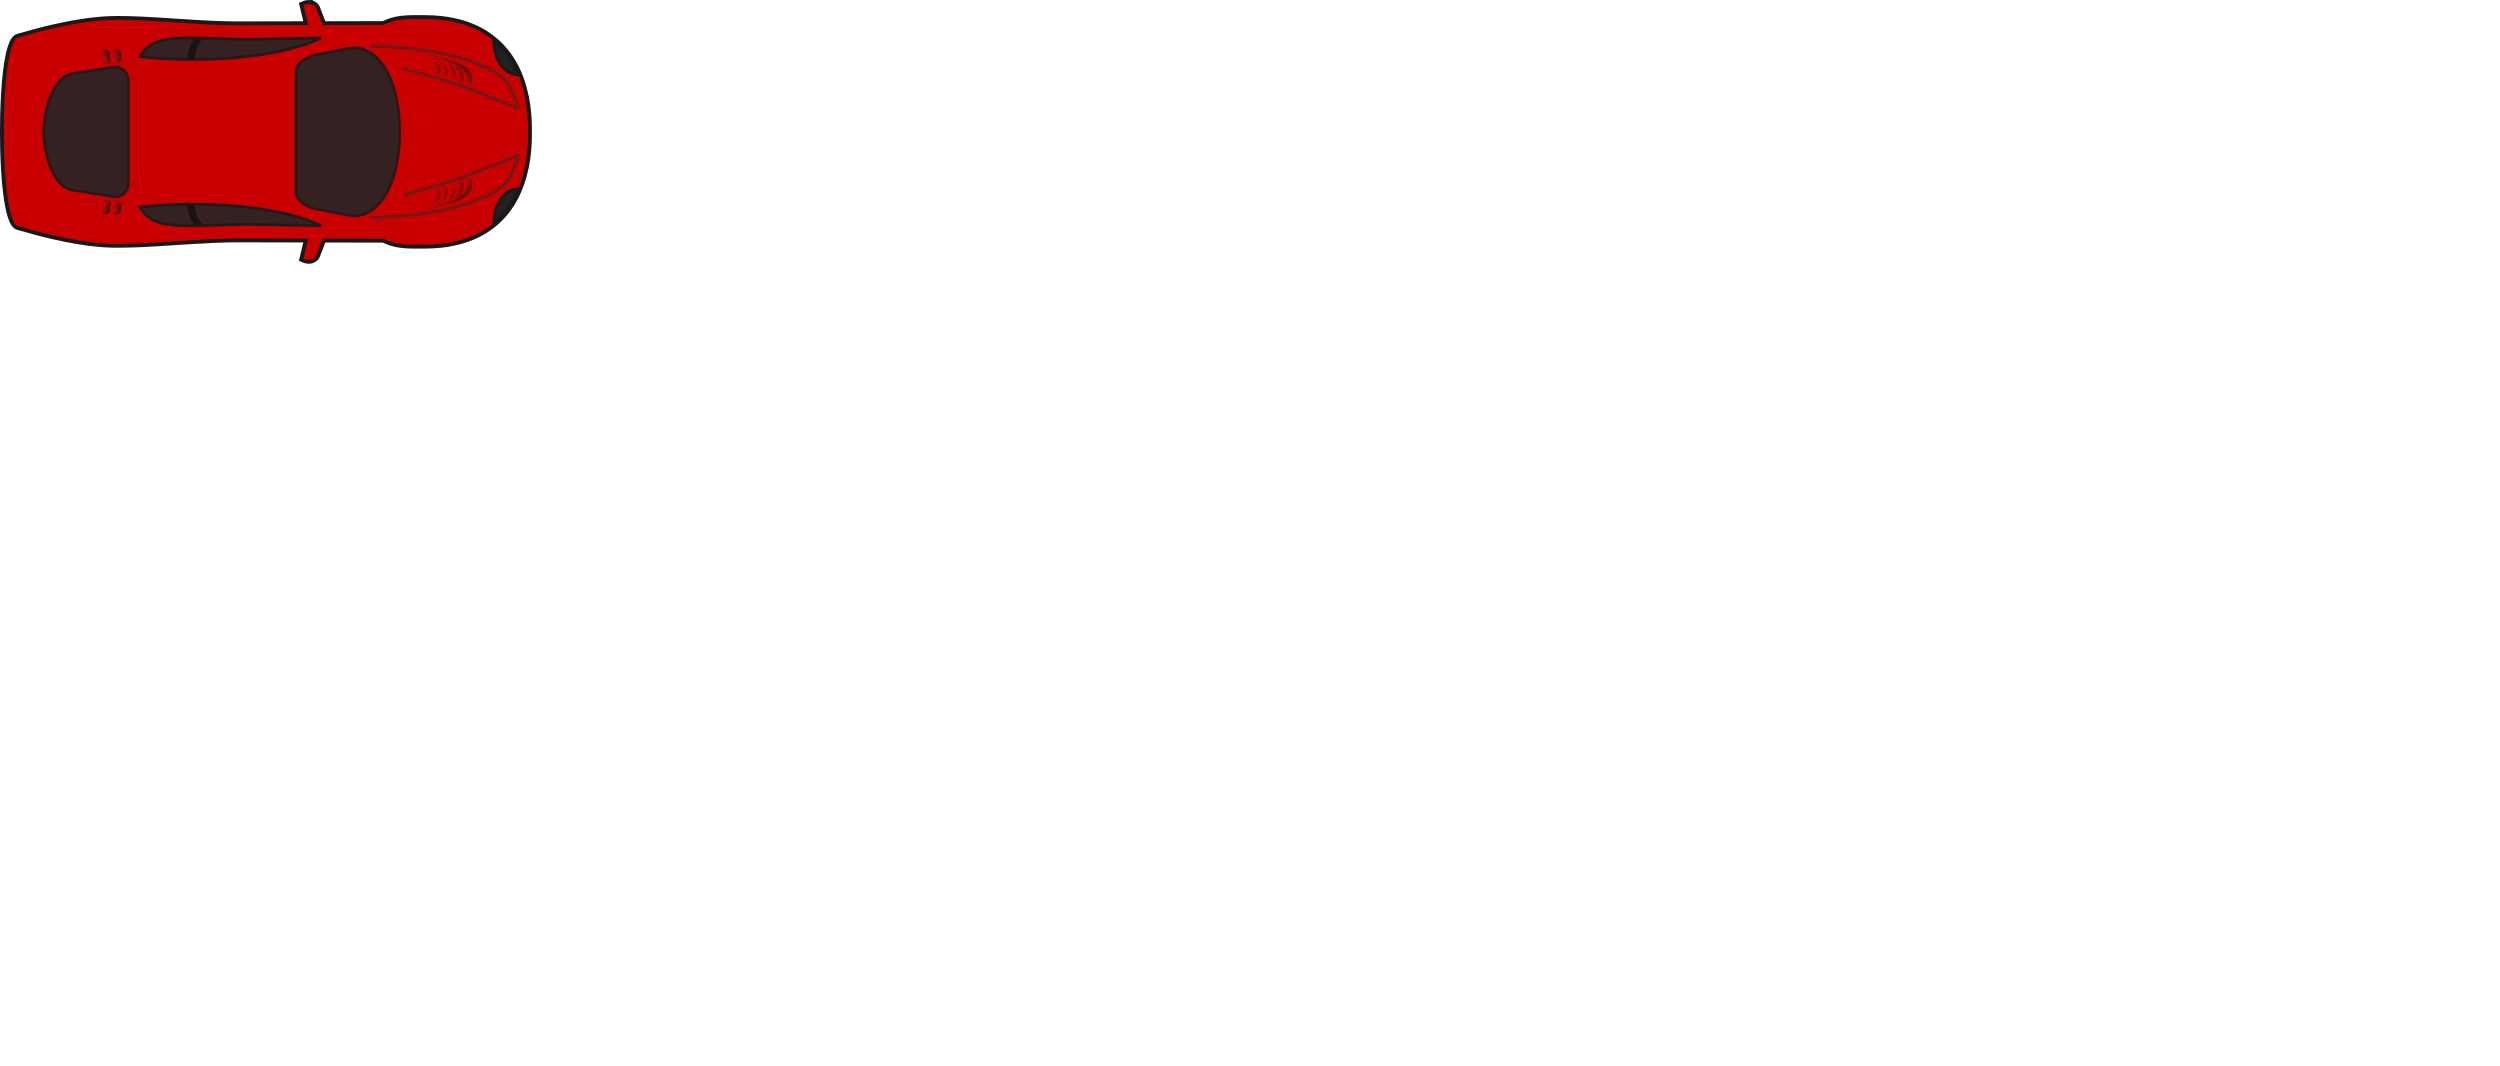
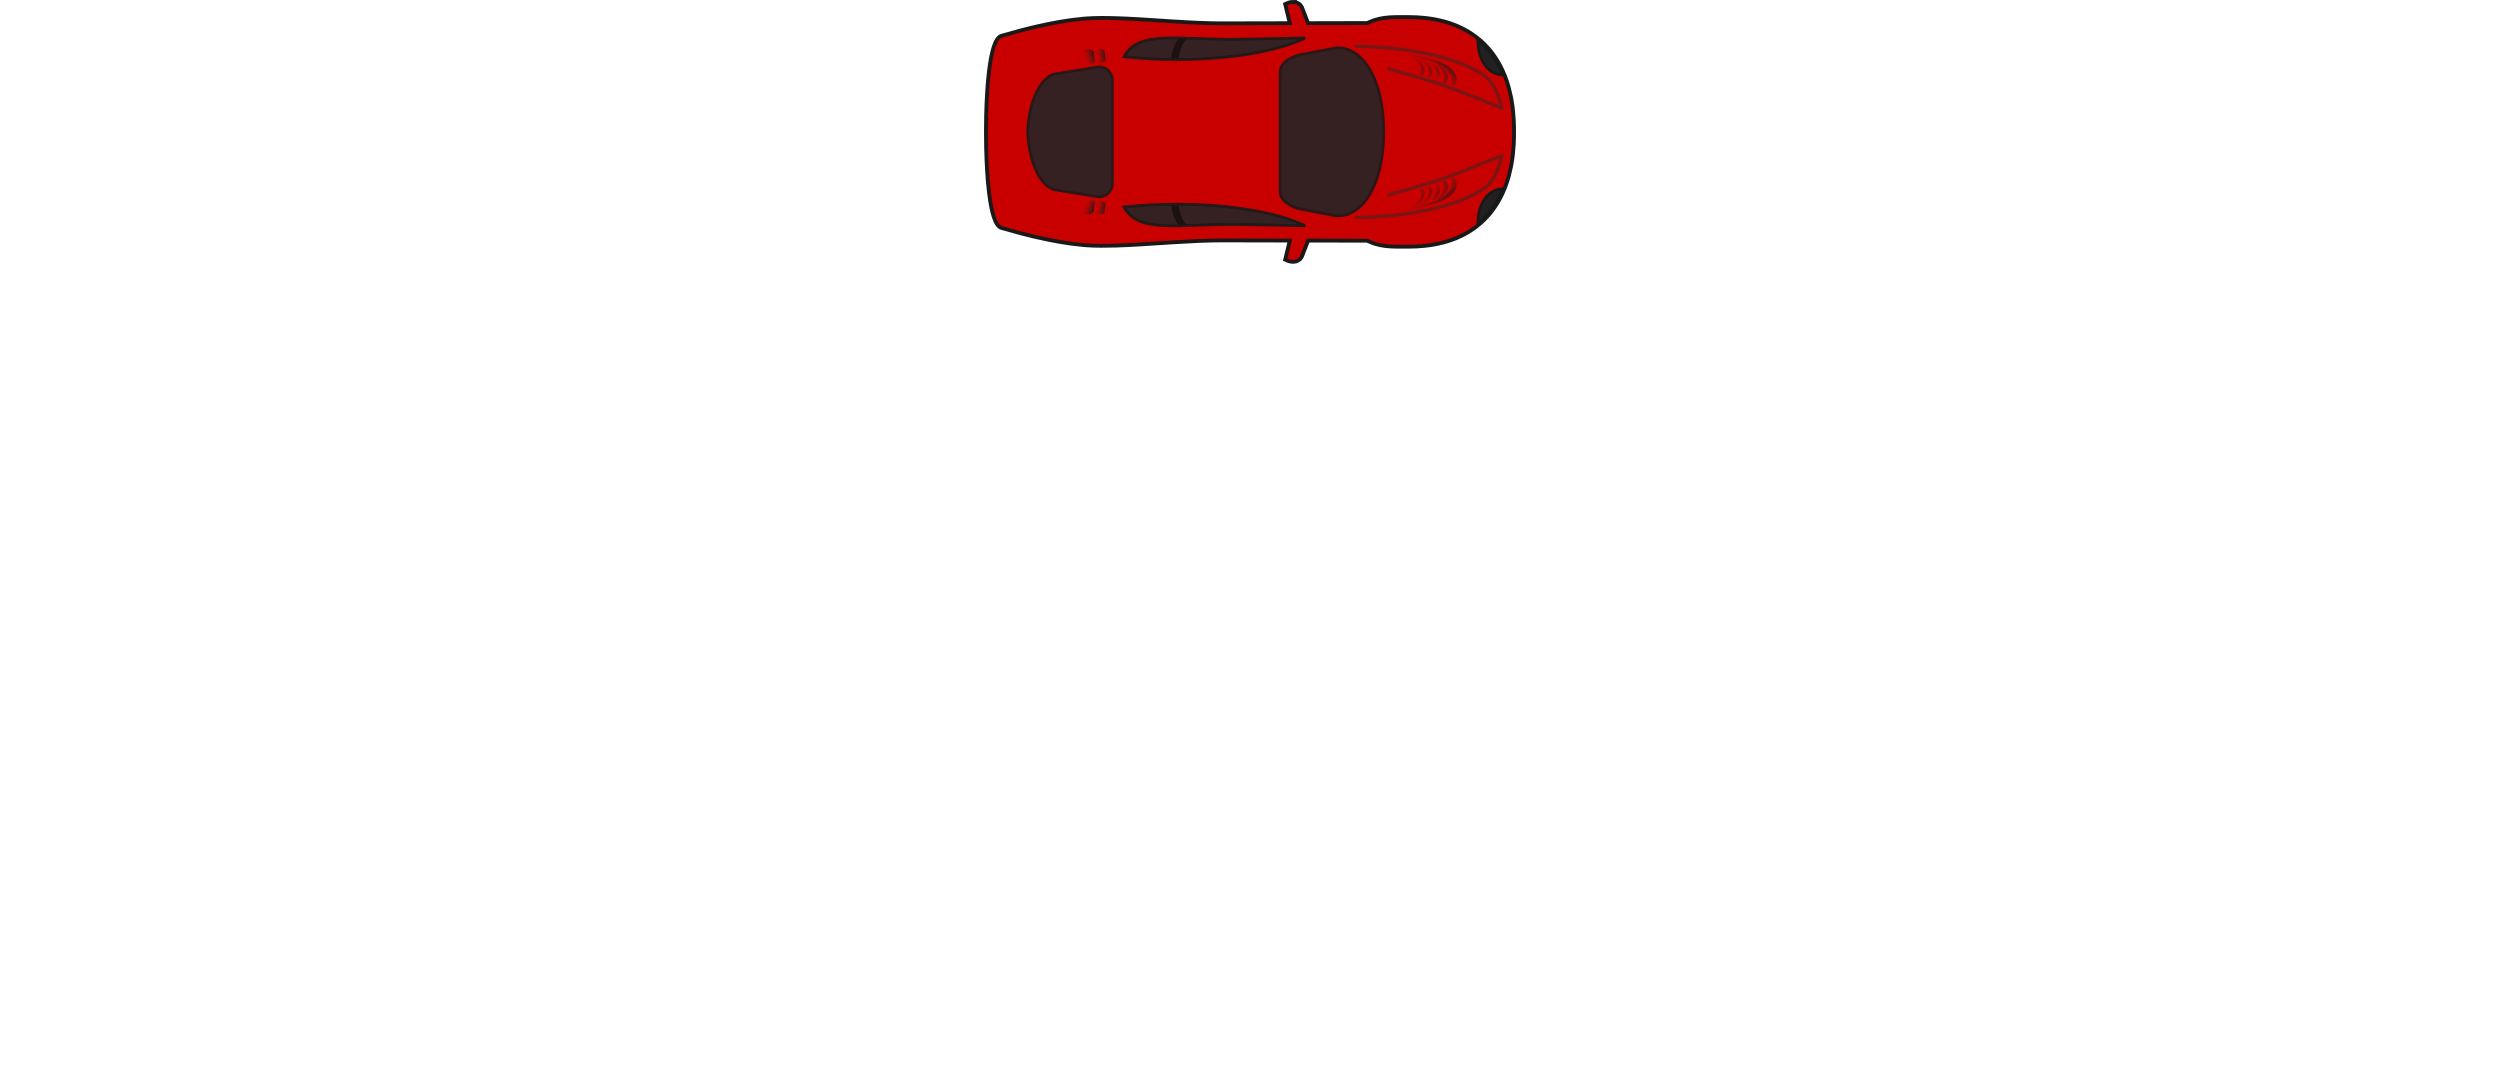
- <svg xmlns="http://www.w3.org/2000/svg" xmlns:xlink="http://www.w3.org/1999/xlink" version="1.1" width="4512" height="1923" viewBox="0 0 4512 1923" id="svg2" style="display:inline">
+ <svg xmlns="http://www.w3.org/2000/svg" xmlns:xlink="http://www.w3.org/1999/xlink" version="1.1" width="4512" height="1923" viewBox="0 0 960 1923" id="svg2" style="display:inline">
  <defs id="defs4">
    <linearGradient id="linearGradient3876">
      <stop id="stop3878" style="stop-color:#000000;stop-opacity:1" offset="0" />
      <stop id="stop3880" style="stop-color:#b3b3b3;stop-opacity:0" offset="1" />
    </linearGradient>
    <linearGradient id="linearGradient3866">
      <stop id="stop3868" style="stop-color:#000000;stop-opacity:1" offset="0" />
      <stop id="stop3870" style="stop-color:#cccccc;stop-opacity:0" offset="1" />
    </linearGradient>
    <linearGradient id="linearGradient3767">
      <stop id="stop3769" style="stop-color:#333333;stop-opacity:1" offset="0" />
      <stop id="stop3771" style="stop-color:#808080;stop-opacity:0" offset="1" />
    </linearGradient>
    <linearGradient id="linearGradient3759">
      <stop id="stop3761" style="stop-color:#1a1a1a;stop-opacity:1" offset="0" />
      <stop id="stop3763" style="stop-color:#f30000;stop-opacity:0" offset="1" />
    </linearGradient>
    <linearGradient x1="897.222" y1="542.397" x2="883.758" y2="535.371" id="linearGradient3765" xlink:href="#linearGradient3759" gradientUnits="userSpaceOnUse" />
    <linearGradient x1="879.896" y1="537.5" x2="874.867" y2="533.5" id="linearGradient3773" xlink:href="#linearGradient3767" gradientUnits="userSpaceOnUse" />
    <linearGradient x1="880.71" y1="552.05" x2="876.646" y2="535.371" id="linearGradient3785" xlink:href="#linearGradient3759" gradientUnits="userSpaceOnUse" />
    <linearGradient x1="887.896" y1="528.355" x2="876.138" y2="528.419" id="linearGradient3789" xlink:href="#linearGradient3767" gradientUnits="userSpaceOnUse" />
    <linearGradient x1="887.896" y1="528.355" x2="876.138" y2="528.419" id="linearGradient3811" xlink:href="#linearGradient3767" gradientUnits="userSpaceOnUse" gradientTransform="translate(-22,316.2677)" />
    <linearGradient x1="879.896" y1="537.5" x2="874.867" y2="533.5" id="linearGradient3813" xlink:href="#linearGradient3767" gradientUnits="userSpaceOnUse" gradientTransform="translate(-24,320.2677)" />
    <linearGradient x1="887.896" y1="528.355" x2="876.138" y2="528.419" id="linearGradient3843" xlink:href="#linearGradient3767" gradientUnits="userSpaceOnUse" />
    <linearGradient x1="879.896" y1="537.5" x2="874.867" y2="533.5" id="linearGradient3845" xlink:href="#linearGradient3767" gradientUnits="userSpaceOnUse" />
    <linearGradient x1="897.222" y1="542.397" x2="883.758" y2="535.371" id="linearGradient3847" xlink:href="#linearGradient3759" gradientUnits="userSpaceOnUse" />
    <linearGradient x1="880.71" y1="552.05" x2="876.646" y2="535.371" id="linearGradient3849" xlink:href="#linearGradient3759" gradientUnits="userSpaceOnUse" />
    <linearGradient x1="887.896" y1="528.355" x2="876.138" y2="528.419" id="linearGradient3851" xlink:href="#linearGradient3767" gradientUnits="userSpaceOnUse" gradientTransform="translate(-22,316.2677)" />
    <linearGradient x1="879.896" y1="537.5" x2="874.867" y2="533.5" id="linearGradient3853" xlink:href="#linearGradient3767" gradientUnits="userSpaceOnUse" gradientTransform="translate(-24,320.2677)" />
    <linearGradient x1="263.892" y1="865.194" x2="242.625" y2="863.937" id="linearGradient3872" xlink:href="#linearGradient3866" gradientUnits="userSpaceOnUse" gradientTransform="matrix(0.9904341,0.1379868,-0.1379868,0.9904341,130.6213,-29.06977)" />
    <linearGradient x1="252.144" y1="864.272" x2="232.433" y2="863.937" id="linearGradient3874" xlink:href="#linearGradient3876" gradientUnits="userSpaceOnUse" gradientTransform="matrix(0.9904341,0.1379868,-0.1379868,0.9904341,120.609,-30.10196)" />
    <linearGradient x1="252.144" y1="864.272" x2="232.433" y2="863.937" id="linearGradient3886" xlink:href="#linearGradient3876" gradientUnits="userSpaceOnUse" gradientTransform="matrix(0.9904341,-0.1379868,-0.1379868,-0.9904341,120.609,1463.252)" />
    <linearGradient x1="263.892" y1="865.194" x2="242.625" y2="863.937" id="linearGradient3888" xlink:href="#linearGradient3866" gradientUnits="userSpaceOnUse" gradientTransform="matrix(0.9904341,-0.1379868,-0.1379868,-0.9904341,130.6213,1462.22)" />
    <linearGradient x1="254.257" y1="865.075" x2="232.433" y2="863.937" id="linearGradient3960" xlink:href="#linearGradient3759" gradientUnits="userSpaceOnUse" gradientTransform="matrix(0.9904341,0.1379868,-0.1379868,0.9904341,146.0465,-33.88462)" />
    <linearGradient x1="263.892" y1="865.194" x2="242.625" y2="863.937" id="linearGradient3962" xlink:href="#linearGradient3759" gradientUnits="userSpaceOnUse" gradientTransform="matrix(0.9904341,0.1379868,-0.1379868,0.9904341,156.3088,-32.60243)" />
    <linearGradient x1="880.71" y1="552.05" x2="876.646" y2="535.371" id="linearGradient3991" xlink:href="#linearGradient3759" gradientUnits="userSpaceOnUse" gradientTransform="translate(21.43754,297.9067)" />
    <linearGradient x1="897.222" y1="542.397" x2="883.758" y2="535.371" id="linearGradient3994" xlink:href="#linearGradient3759" gradientUnits="userSpaceOnUse" gradientTransform="translate(21.43754,297.9067)" />
    <linearGradient x1="879.896" y1="537.5" x2="874.867" y2="533.5" id="linearGradient3997" xlink:href="#linearGradient3759" gradientUnits="userSpaceOnUse" gradientTransform="translate(21.43754,297.9067)" />
    <linearGradient x1="887.896" y1="528.355" x2="876.138" y2="528.419" id="linearGradient4000" xlink:href="#linearGradient3759" gradientUnits="userSpaceOnUse" gradientTransform="translate(21.43754,297.9067)" />
    <linearGradient x1="879.896" y1="537.5" x2="874.867" y2="533.5" id="linearGradient4008" xlink:href="#linearGradient3759" gradientUnits="userSpaceOnUse" gradientTransform="matrix(0.8933222,0,0,0.8933222,92.36976,365.1462)" />
    <linearGradient x1="887.896" y1="528.355" x2="876.138" y2="528.419" id="linearGradient4011" xlink:href="#linearGradient3759" gradientUnits="userSpaceOnUse" gradientTransform="matrix(0.8933222,0,0,0.8933222,94.1564,361.5729)" />
    <linearGradient x1="880.71" y1="552.05" x2="835.987" y2="501.076" id="linearGradient4131" xlink:href="#linearGradient3759" gradientUnits="userSpaceOnUse" gradientTransform="translate(21.43754,297.9067)" />
    <linearGradient x1="879.896" y1="537.5" x2="815.824" y2="531.909" id="linearGradient4133" xlink:href="#linearGradient3759" gradientUnits="userSpaceOnUse" gradientTransform="translate(21.43754,297.9067)" />
    <linearGradient x1="879.896" y1="537.5" x2="812.137" y2="533.5" id="linearGradient4135" xlink:href="#linearGradient3759" gradientUnits="userSpaceOnUse" gradientTransform="matrix(0.8933222,0,0,0.8933222,92.36976,365.1462)" />
    <linearGradient x1="887.896" y1="528.355" x2="805.294" y2="529.607" id="linearGradient4137" xlink:href="#linearGradient3759" gradientUnits="userSpaceOnUse" gradientTransform="matrix(0.8933222,0,0,0.8933222,94.1564,361.5729)" />
    <linearGradient x1="229.697" y1="873.137" x2="205.594" y2="867.676" id="linearGradient4139" xlink:href="#linearGradient3759" gradientUnits="userSpaceOnUse" gradientTransform="matrix(0.9904341,0.1379868,-0.1379868,0.9904341,146.0465,-33.88462)" />
    <linearGradient x1="238.833" y1="873.058" x2="216.56" y2="872.648" id="linearGradient4141" xlink:href="#linearGradient3759" gradientUnits="userSpaceOnUse" gradientTransform="matrix(0.9904341,0.1379868,-0.1379868,0.9904341,156.3088,-32.60243)" />
    <linearGradient x1="871.326" y1="842.302" x2="848.165" y2="834.677" id="linearGradient4149" xlink:href="#linearGradient3759" gradientUnits="userSpaceOnUse" gradientTransform="translate(8.308512,-2.651773)" />
    <linearGradient x1="879.896" y1="537.5" x2="812.137" y2="533.5" id="linearGradient4153" xlink:href="#linearGradient3759" gradientUnits="userSpaceOnUse" gradientTransform="matrix(0.8933222,0,0,0.8933222,80.34895,365.1461)" />
    <linearGradient x1="879.896" y1="537.5" x2="815.824" y2="531.909" id="linearGradient4155" xlink:href="#linearGradient3759" gradientUnits="userSpaceOnUse" gradientTransform="translate(27.62473,296.4923)" />
    <linearGradient x1="871.326" y1="842.302" x2="848.165" y2="834.677" id="linearGradient4185" xlink:href="#linearGradient3759" gradientUnits="userSpaceOnUse" gradientTransform="matrix(1,0,0,-1,8.308512,1452.038)" />
    <linearGradient x1="887.896" y1="528.355" x2="876.138" y2="528.419" id="linearGradient4187" xlink:href="#linearGradient3759" gradientUnits="userSpaceOnUse" gradientTransform="matrix(1,0,0,-1,21.43755,1151.48)" />
    <linearGradient x1="879.896" y1="537.5" x2="815.824" y2="531.909" id="linearGradient4189" xlink:href="#linearGradient3759" gradientUnits="userSpaceOnUse" gradientTransform="matrix(1,0,0,-1,27.62473,1152.894)" />
    <linearGradient x1="897.222" y1="542.397" x2="883.758" y2="535.371" id="linearGradient4191" xlink:href="#linearGradient3759" gradientUnits="userSpaceOnUse" gradientTransform="matrix(1,0,0,-1,21.43755,1151.48)" />
    <linearGradient x1="880.71" y1="552.05" x2="835.987" y2="501.076" id="linearGradient4193" xlink:href="#linearGradient3759" gradientUnits="userSpaceOnUse" gradientTransform="matrix(1,0,0,-1,21.43755,1151.48)" />
    <linearGradient x1="887.896" y1="528.355" x2="805.294" y2="529.607" id="linearGradient4195" xlink:href="#linearGradient3759" gradientUnits="userSpaceOnUse" gradientTransform="matrix(0.8933222,0,0,-0.8933222,94.15641,1087.813)" />
    <linearGradient x1="879.896" y1="537.5" x2="812.137" y2="533.5" id="linearGradient4197" xlink:href="#linearGradient3759" gradientUnits="userSpaceOnUse" gradientTransform="matrix(0.8933222,0,0,-0.8933222,80.34895,1084.24)" />
    <linearGradient x1="229.697" y1="873.137" x2="205.594" y2="867.676" id="linearGradient4199" xlink:href="#linearGradient3759" gradientUnits="userSpaceOnUse" gradientTransform="matrix(0.9904341,-0.1379868,-0.1379868,-0.9904341,146.0466,1483.271)" />
    <linearGradient x1="238.833" y1="873.058" x2="216.56" y2="872.648" id="linearGradient4201" xlink:href="#linearGradient3759" gradientUnits="userSpaceOnUse" gradientTransform="matrix(0.9904341,-0.1379868,-0.1379868,-0.9904341,156.3088,1481.989)" />
    <linearGradient x1="887.896" y1="528.355" x2="876.138" y2="528.419" id="linearGradient4203" xlink:href="#linearGradient3759" gradientUnits="userSpaceOnUse" gradientTransform="translate(21.43755,297.9065)" />
    <linearGradient x1="897.222" y1="542.397" x2="883.758" y2="535.371" id="linearGradient4205" xlink:href="#linearGradient3759" gradientUnits="userSpaceOnUse" gradientTransform="translate(21.43755,297.9065)" />
    <linearGradient x1="880.71" y1="552.05" x2="835.987" y2="501.076" id="linearGradient4207" xlink:href="#linearGradient3759" gradientUnits="userSpaceOnUse" gradientTransform="translate(21.43755,297.9065)" />
    <linearGradient x1="887.896" y1="528.355" x2="805.294" y2="529.607" id="linearGradient4209" xlink:href="#linearGradient3759" gradientUnits="userSpaceOnUse" gradientTransform="matrix(0.8933222,0,0,0.8933222,94.15641,361.5728)" />
    <linearGradient x1="229.697" y1="873.137" x2="205.594" y2="867.676" id="linearGradient4211" xlink:href="#linearGradient3759" gradientUnits="userSpaceOnUse" gradientTransform="matrix(0.9904341,0.1379868,-0.1379868,0.9904341,146.0466,-33.88474)" />
    <linearGradient x1="238.833" y1="873.058" x2="216.56" y2="872.648" id="linearGradient4213" xlink:href="#linearGradient3759" gradientUnits="userSpaceOnUse" gradientTransform="matrix(0.9904341,0.1379868,-0.1379868,0.9904341,156.3088,-32.60255)" />
  </defs>
  <g transform="translate(-52.93712,-486.6931)" id="layer1" style="display:inline">
    <g id="g3890">
      <path d="m 610.525,493.693 c -1.509,0.009 -4.721,0.305 -6.469,0.938 l -3.5,1.5 8.656,35.938 -124.811,0.281 c -2.436,0.005 -4.888,-0.014 -7.344,-0.031 -4.912,-0.034 -9.865,-0.105 -14.844,-0.219 -7.293,-0.167 -14.669,-0.413 -22.062,-0.719 -0.396,-0.016 -0.791,-0.046 -1.187,-0.062 -14.932,-0.63 -30.007,-1.492 -45.031,-2.438 -20.326,-1.283 -40.52,-2.707 -60.124,-3.875 -14.528,-0.865 -28.732,-1.58 -42.375,-2 -9.369,-0.289 -18.464,-0.457 -27.25,-0.406 -4.316,0.025 -8.568,0.093 -12.719,0.219 -4.151,0.125 -8.38,0.355 -12.656,0.656 -2.138,0.15 -4.278,0.31 -6.437,0.5 -6.469,0.568 -13.045,1.321 -19.594,2.188 -0.01,10e-4 -0.021,-10e-4 -0.031,0 -4.373,0.579 -8.718,1.226 -13.062,1.906 -4.344,0.681 -8.673,1.398 -12.937,2.156 -4.254,0.757 -8.47,1.565 -12.594,2.375 -0.01,0.002 -0.021,-0.002 -0.031,0 -2.066,0.406 -4.07,0.804 -6.094,1.219 -6.061,1.242 -11.934,2.516 -17.5,3.781 -0.01,0.002 -0.021,-0.002 -0.031,0 -3.716,0.845 -7.287,1.675 -10.719,2.5 -6.864,1.648 -13.115,3.235 -18.531,4.656 -8.124,2.132 -14.382,3.927 -18.094,5 -2.474,0.716 -3.812,1.125 -3.812,1.125 l -13.687,3.75 c -0.902,0.249 -1.778,0.693 -2.625,1.312 -0.288,0.21 -0.562,0.436 -0.844,0.688 -1.1,0.98 -2.151,2.271 -3.156,3.844 -0.005,0.007 0.005,0.024 0,0.031 -0.5,0.785 -1.022,1.64 -1.5,2.562 -0.004,0.008 0.004,0.023 0,0.031 -0.478,0.924 -0.951,1.914 -1.406,2.969 -0.004,0.009 0.004,0.022 0,0.031 -3.667,8.509 -6.62,21.131 -8.937,36.219 -0.002,0.01 0.002,0.021 0,0.031 -0.036,0.234 -0.058,0.483 -0.094,0.719 -0.505,3.331 -0.992,6.798 -1.437,10.344 -0.03,0.243 -0.064,0.475 -0.094,0.719 -0.502,4.043 -0.947,8.202 -1.375,12.469 -0.001,0.01 9.99e-4,0.021 0,0.031 -0.214,2.128 -0.429,4.295 -0.625,6.469 -9.21e-4,0.01 9.21e-4,0.021 0,0.031 -0.196,2.174 -0.384,4.349 -0.562,6.562 -8.26e-4,0.01 8.25e-4,0.021 0,0.031 -0.358,4.438 -0.678,8.946 -0.969,13.5 -6.56e-4,0.01 6.55e-4,0.021 0,0.031 -0.873,13.684 -1.46,27.789 -1.781,41.562 -2.45e-4,0.01 2.44e-4,0.021 0,0.031 -0.214,9.189 -0.313,18.213 -0.313,26.907 0,0.968 0.028,1.963 0.031,2.938 -0.004,0.975 -0.031,1.97 -0.031,2.938 0,8.693 0.098,17.717 0.312,26.906 2.44e-4,0.011 -2.45e-4,0.021 0,0.031 0.322,13.774 0.909,27.878 1.781,41.562 6.55e-4,0.01 -6.56e-4,0.021 0,0.031 0.291,4.554 0.611,9.062 0.969,13.5 8.25e-4,0.01 -8.26e-4,0.021 0,0.031 0.179,2.213 0.367,4.388 0.562,6.562 9.21e-4,0.01 -9.21e-4,0.021 0,0.031 0.196,2.174 0.411,4.34 0.625,6.469 9.99e-4,0.01 -0.001,0.021 0,0.031 0.428,4.266 0.873,8.426 1.375,12.469 0.03,0.244 0.063,0.476 0.094,0.719 0.445,3.546 0.933,7.012 1.437,10.344 0.036,0.235 0.058,0.485 0.094,0.719 0.002,0.01 -0.002,0.021 0,0.031 2.317,15.087 5.27,27.709 8.937,36.219 0.004,0.009 -0.004,0.023 0,0.031 0.455,1.055 0.929,2.045 1.406,2.969 0.004,0.008 -0.004,0.023 0,0.031 0.478,0.922 1,1.778 1.5,2.562 0.005,0.007 -0.005,0.024 0,0.031 1.005,1.573 2.057,2.864 3.156,3.844 0.281,0.252 0.556,0.477 0.844,0.688 0.847,0.62 1.723,1.064 2.625,1.312 l 13.687,3.75 c 0,0 1.339,0.409 3.812,1.125 3.711,1.073 9.97,2.868 18.094,5 5.416,1.422 11.667,3.008 18.531,4.656 3.431,0.825 7.002,1.655 10.719,2.5 0.01,0.002 0.021,-0.002 0.031,0 5.566,1.265 11.438,2.54 17.5,3.781 2.024,0.415 4.027,0.813 6.094,1.219 0.01,0.002 0.021,-0.002 0.031,0 4.123,0.81 8.34,1.618 12.594,2.375 4.264,0.758 8.593,1.476 12.937,2.156 4.344,0.681 8.69,1.328 13.062,1.906 0.01,10e-4 0.021,-10e-4 0.031,0 6.549,0.866 13.125,1.619 19.594,2.188 2.16,0.19 4.299,0.35 6.437,0.5 4.276,0.301 8.505,0.531 12.656,0.656 4.151,0.125 8.403,0.194 12.719,0.219 8.786,0.05 17.881,-0.118 27.25,-0.406 13.642,-0.42 27.847,-1.135 42.375,-2 19.604,-1.168 39.798,-2.592 60.124,-3.875 15.024,-0.946 30.098,-1.807 45.031,-2.438 0.396,-0.017 0.792,-0.046 1.187,-0.062 7.393,-0.306 14.77,-0.551 22.062,-0.719 4.979,-0.114 9.932,-0.184 14.844,-0.219 2.456,-0.017 4.907,-0.036 7.344,-0.031 l 124.811,0.281 -8.656,35.938 3.5,1.5 c 1.748,0.633 4.96,0.929 6.469,0.938 0.849,0.005 1.755,-0.074 2.687,-0.25 0.311,-0.059 0.624,-0.141 0.937,-0.219 0.305,-0.076 0.633,-0.157 0.937,-0.25 0.628,-0.193 1.264,-0.422 1.875,-0.688 1.822,-0.794 3.534,-1.931 4.781,-3.312 0.01,-0.011 0.022,-0.021 0.031,-0.031 0.625,-0.698 1.112,-1.451 1.469,-2.281 l 12.156,-31.312 109.936,0.25 c 0.747,0.374 1.476,0.745 2.219,1.094 2.979,1.4 5.911,2.597 8.844,3.625 1.462,0.513 2.918,0.975 4.375,1.406 5.1,1.507 10.188,2.552 15.344,3.25 2.946,0.399 5.926,0.694 8.937,0.906 1.506,0.106 3.034,0.18 4.562,0.25 3.057,0.14 6.139,0.213 9.312,0.25 6.347,0.074 12.979,0 20,0 10.41,0 20.322,-0.531 29.781,-1.562 3.783,-0.413 7.491,-0.897 11.125,-1.469 7.268,-1.143 14.228,-2.619 20.906,-4.375 1.669,-0.439 3.336,-0.899 4.969,-1.375 4.899,-1.429 9.613,-3.025 14.187,-4.781 1.525,-0.585 3.042,-1.161 4.531,-1.781 2.978,-1.241 5.882,-2.557 8.719,-3.938 1.418,-0.69 2.836,-1.401 4.219,-2.125 2.766,-1.449 5.467,-2.98 8.094,-4.562 1.313,-0.791 2.596,-1.613 3.875,-2.438 6.394,-4.12 12.363,-8.625 17.906,-13.531 4.429,-3.919 8.602,-8.08 12.5,-12.469 0.005,-0.006 -0.005,-0.025 0,-0.031 0.97,-1.093 1.937,-2.192 2.875,-3.312 0.005,-0.006 -0.005,-0.025 0,-0.031 0.938,-1.121 1.876,-2.258 2.781,-3.406 0.005,-0.006 -0.005,-0.025 0,-0.031 2.726,-3.458 5.313,-7.019 7.75,-10.719 0.005,-0.007 -0.005,-0.024 0,-0.031 0.809,-1.229 1.629,-2.464 2.406,-3.719 0.005,-0.008 -0.005,-0.024 0,-0.031 2.341,-3.778 4.567,-7.652 6.625,-11.656 0.004,-0.008 -0.004,-0.023 0,-0.031 0.683,-1.329 1.348,-2.678 2,-4.031 0.004,-0.008 -0.004,-0.023 0,-0.031 0.652,-1.353 1.316,-2.717 1.937,-4.094 0.004,-0.009 -0.004,-0.023 0,-0.031 1.246,-2.762 2.438,-5.552 3.562,-8.406 0.004,-0.009 -0.004,-0.022 0,-0.031 0.56,-1.423 1.095,-2.867 1.625,-4.312 0.003,-0.009 -0.003,-0.022 0,-0.031 0.53,-1.445 1.062,-2.908 1.562,-4.375 0.5,-1.467 0.998,-2.949 1.469,-4.438 0.003,-0.009 -0.003,-0.022 0,-0.031 0.47,-1.489 0.934,-2.991 1.375,-4.5 0.003,-0.01 -0.003,-0.022 0,-0.031 0.44,-1.51 0.87,-3.032 1.281,-4.562 0.003,-0.01 -0.003,-0.022 0,-0.031 1.238,-4.61 2.368,-9.306 3.344,-14.094 l 0,-0.031 c 0.324,-1.589 0.611,-3.204 0.906,-4.812 l 0,-0.031 c 2.075,-11.318 3.462,-23.062 4.156,-35.219 5e-4,-0.01 -6e-4,-0.021 0,-0.031 0.098,-1.728 0.179,-3.476 0.25,-5.219 4e-4,-0.01 -4e-4,-0.021 0,-0.031 0.143,-3.497 0.247,-7.007 0.281,-10.562 0,-0.01 -10e-5,-0.021 0,-0.031 0.017,-1.783 0.01,-3.578 0,-5.375 0,-0.636 -0.022,-1.271 -0.031,-1.906 0.01,-0.635 0.031,-1.27 0.031,-1.906 0.01,-1.797 0.017,-3.592 0,-5.375 -10e-5,-0.01 0,-0.021 0,-0.031 -0.034,-3.555 -0.139,-7.066 -0.281,-10.562 -4e-4,-0.01 4e-4,-0.021 0,-0.031 -0.071,-1.743 -0.152,-3.491 -0.25,-5.219 -6e-4,-0.01 5e-4,-0.021 0,-0.031 -0.694,-12.157 -2.082,-23.9 -4.156,-35.219 l 0,-0.031 c -0.295,-1.608 -0.583,-3.223 -0.906,-4.812 l 0,-0.031 c -0.975,-4.788 -2.106,-9.484 -3.344,-14.094 -0.003,-0.01 0.003,-0.021 0,-0.031 -0.411,-1.53 -0.841,-3.053 -1.281,-4.562 -0.003,-0.01 0.003,-0.021 0,-0.031 -0.441,-1.509 -0.905,-3.011 -1.375,-4.5 -0.003,-0.009 0.003,-0.022 0,-0.031 -0.47,-1.488 -0.969,-2.97 -1.469,-4.438 -0.5,-1.467 -1.032,-2.93 -1.562,-4.375 -0.003,-0.009 0.003,-0.022 0,-0.031 -0.53,-1.445 -1.065,-2.89 -1.625,-4.312 -0.004,-0.009 0.004,-0.022 0,-0.031 -1.124,-2.855 -2.316,-5.644 -3.562,-8.406 -0.004,-0.008 0.004,-0.022 0,-0.031 -0.621,-1.377 -1.285,-2.74 -1.937,-4.094 -0.004,-0.008 0.004,-0.023 0,-0.031 -0.652,-1.353 -1.317,-2.702 -2,-4.031 -0.004,-0.008 0.004,-0.023 0,-0.031 -2.058,-4.004 -4.284,-7.878 -6.625,-11.656 -0.005,-0.007 0.005,-0.023 0,-0.031 -0.777,-1.254 -1.597,-2.49 -2.406,-3.719 -0.005,-0.007 0.005,-0.024 0,-0.031 -2.437,-3.7 -5.024,-7.261 -7.75,-10.719 -0.005,-0.006 0.005,-0.025 0,-0.031 -0.905,-1.148 -1.843,-2.285 -2.781,-3.406 -0.005,-0.006 0.005,-0.025 0,-0.031 -0.938,-1.121 -1.905,-2.22 -2.875,-3.312 -0.005,-0.006 0.005,-0.025 0,-0.031 -3.898,-4.389 -8.071,-8.549 -12.5,-12.469 -5.543,-4.906 -11.512,-9.411 -17.906,-13.531 -1.279,-0.824 -2.562,-1.646 -3.875,-2.438 -2.627,-1.583 -5.327,-3.114 -8.094,-4.562 -1.383,-0.724 -2.8,-1.435 -4.219,-2.125 -2.837,-1.381 -5.74,-2.696 -8.719,-3.938 -1.489,-0.621 -3.006,-1.196 -4.531,-1.781 -4.575,-1.756 -9.288,-3.352 -14.187,-4.781 -1.633,-0.476 -3.299,-0.936 -4.969,-1.375 -6.678,-1.756 -13.638,-3.232 -20.906,-4.375 -3.634,-0.571 -7.341,-1.056 -11.125,-1.469 -9.459,-1.033 -19.371,-1.564 -29.781,-1.564 -7.02,0 -13.652,-0.074 -20,0 -3.174,0.037 -6.255,0.11 -9.312,0.25 -1.528,0.07 -3.057,0.144 -4.562,0.25 -3.012,0.212 -5.991,0.507 -8.937,0.906 -5.156,0.698 -10.244,1.743 -15.344,3.25 -1.457,0.431 -2.913,0.894 -4.375,1.406 -2.933,1.028 -5.864,2.225 -8.844,3.625 -0.743,0.349 -1.472,0.72 -2.219,1.094 l -109.936,0.25 -12.156,-31.312 c -0.356,-0.83 -0.844,-1.583 -1.469,-2.281 -0.01,-0.011 -0.021,-0.021 -0.031,-0.031 -1.247,-1.381 -2.96,-2.519 -4.781,-3.312 -0.611,-0.266 -1.247,-0.494 -1.875,-0.688 -0.305,-0.093 -0.633,-0.174 -0.937,-0.25 -0.314,-0.078 -0.627,-0.16 -0.938,-0.219 -0.932,-0.176 -1.839,-0.255 -2.687,-0.25 z" id="path3855" style="fill:#000000;fill-opacity:0.996;stroke:#191919;stroke-width:14;stroke-miterlimit:4;stroke-opacity:1;stroke-dasharray:none" />
      <path d="m 610.525,493.693 c -1.509,0.009 -4.721,0.306 -6.469,0.938 l -3.5,1.5 8.656,35.844 -124.811,0.281 c -77.963,0.165 -166.523,-11.504 -232.935,-9.5 -66.412,2.004 -152.123,28 -152.123,28 l -13.687,3.781 c -19.251,5.296 -25.718,97.367 -25.718,166.781 0,1.113 0.027,2.253 0.031,3.375 -0.005,1.122 -0.031,2.262 -0.031,3.375 0,69.414 6.467,161.485 25.718,166.781 l 13.687,3.781 c 0,0 85.711,25.996 152.123,28 66.412,2.004 154.972,-9.665 232.935,-9.5 l 124.811,0.281 -8.656,35.844 3.5,1.5 c 1.748,0.631 4.96,0.929 6.469,0.938 0.849,0.005 1.755,-0.074 2.687,-0.25 0.311,-0.058 0.624,-0.141 0.937,-0.219 0.305,-0.075 0.633,-0.157 0.937,-0.25 0.628,-0.193 1.264,-0.422 1.875,-0.688 1.822,-0.792 3.534,-1.903 4.781,-3.281 0.01,-0.011 0.022,-0.021 0.031,-0.031 0.625,-0.697 1.112,-1.453 1.469,-2.281 l 12.156,-31.25 109.936,0.25 c 23.9,11.942 45.511,10.719 73.593,10.719 133.249,0 187.626,-86.586 186.998,-201.375 0,-0.78 -0.019,-1.566 -0.031,-2.344 0.012,-0.778 0.031,-1.564 0.031,-2.344 0.628,-114.789 -53.749,-201.375 -186.998,-201.375 -28.082,0 -49.693,-1.224 -73.593,10.719 l -109.936,0.25 -12.156,-31.25 c -0.356,-0.828 -0.844,-1.585 -1.469,-2.281 -0.01,-0.01 -0.021,-0.021 -0.031,-0.031 -1.247,-1.378 -2.96,-2.489 -4.781,-3.281 -0.611,-0.265 -1.247,-0.495 -1.875,-0.688 -0.305,-0.093 -0.633,-0.175 -0.937,-0.25 -0.314,-0.078 -0.627,-0.16 -0.937,-0.219 -0.932,-0.176 -1.839,-0.255 -2.687,-0.25 z" id="path2853" style="fill:#ca0000;fill-opacity:0.996;stroke:none" />
      <path d="m 400.34,855.236 c -33.364,0 -65.307,1.8 -94.811,5.062 25.66,48.714 97.985,30.265 205.56,31.531 49.686,0.585 89.543,1.879 121.53,2.375 -47.16,-23.334 -133.527,-38.969 -232.279,-38.969 z" id="path3643" style="opacity:0.9;fill:#262626;fill-opacity:0.996;stroke:none" />
      <path d="m 400.34,855.236 c -3.206,0 -6.383,0.029 -9.562,0.062 0.818,16.171 6.428,30.257 14.594,38.844 4.671,-0.076 9.495,-0.197 14.437,-0.344 -8.566,-8.192 -14.593,-22.228 -15.719,-38.562 -1.251,-0.005 -2.495,0 -3.75,0 z" id="path3658" style="opacity:0.5;fill:#000000;fill-opacity:0.996;stroke:none" />
      <path d="m 989.021,827.5 -5.094,0.594 c -21.545,2.513 -37.688,25.979 -39.281,54.531 l -0.375,7.125 5.25,-4.844 c 15.889,-14.68 28.303,-32.507 37.406,-52.75 L 989.021,827.5 z" id="path3707" style="font-size:medium;font-style:normal;font-variant:normal;font-weight:normal;font-stretch:normal;text-indent:0;text-align:start;text-decoration:none;line-height:normal;letter-spacing:normal;word-spacing:normal;text-transform:none;direction:ltr;block-progression:tb;writing-mode:lr-tb;text-anchor:start;color:#000000;fill:#212121;fill-opacity:1;fill-rule:nonzero;stroke:#191919;stroke-width:5;stroke-miterlimit:4;stroke-opacity:1;stroke-dasharray:none;marker:none;visibility:visible;display:inline;overflow:visible;enable-background:accumulate;font-family:Bitstream Vera Sans;-inkscape-font-specification:Bitstream Vera Sans" />
      <path d="m 783.475,838.498 c 0,0 79.677,-22.596 105.376,-31.982 26.839,-9.802 98.859,-39.146 98.859,-39.146 0,0 -8.741,42.47 -30.483,57.918 C 880.004,880.158 724.541,879.142 724.541,879.142" id="path3715" style="opacity:0.5;fill:none;stroke:#292929;stroke-width:6;stroke-linecap:round;stroke-linejoin:round;stroke-miterlimit:4;stroke-opacity:1;stroke-dasharray:none" />
      <path d="m 869.969,817.838 -4.437,2.344 c 0.989,1.157 1.796,2.429 2.375,3.844 4.798,11.717 -10.736,29.236 -26.875,35.781 -0.517,0.21 -1.813,0.841 -3.406,1.656 l 13.625,-3.875 c 17.306,-8.458 27.47,-23.082 23,-34 -0.916,-2.237 -2.375,-4.166 -4.281,-5.75 z" id="path3757" style="fill:url(#linearGradient4149);fill-opacity:1;stroke:none" />
      <path d="m 878.554,813.377 -4.437,2.344 c 0.989,1.157 1.796,2.429 2.375,3.844 4.798,11.717 -10.736,29.236 -26.875,35.781 -0.517,0.21 -1.813,0.841 -3.406,1.656 l 13.625,-3.875 c 17.306,-8.458 27.47,-23.082 23,-34 -0.916,-2.237 -2.375,-4.166 -4.281,-5.75 z" id="path3787" style="fill:url(#linearGradient4203);fill-opacity:1;stroke:none" />
      <path d="m 884.741,811.963 -4.437,2.344 c 0.989,1.157 1.796,2.429 2.375,3.844 4.798,11.717 -10.736,29.236 -26.875,35.781 -0.517,0.21 -1.813,0.841 -3.406,1.656 l 13.625,-3.875 c 17.306,-8.458 27.47,-23.082 23,-34 -0.916,-2.237 -2.375,-4.166 -4.281,-5.75 z" id="path3752" style="fill:url(#linearGradient4155);fill-opacity:1;stroke:none" />
      <path d="m 901.647,807.689 -6.187,1.844 c 0.96,1.713 1.654,3.532 2.031,5.469 3.119,16.034 -20.962,34.284 -43.031,38.5 -3.395,0.649 -28.884,8.576 -32.158,8.804 l 0,4.125 41.439,-12.148 c 26.285,-5.496 44.949,-22.448 41.875,-38.25 -0.596,-3.062 -1.956,-5.86 -3.969,-8.344 z" id="path3735" style="fill:url(#linearGradient4205);fill-opacity:1;stroke:none" />
      <path d="m 901.647,807.689 -6.187,1.844 c 0.96,1.713 1.654,3.532 2.031,5.469 3.119,16.034 -20.962,34.284 -43.031,38.5 -3.395,0.649 -28.884,8.576 -32.158,8.804 l 0,4.125 41.439,-12.148 c 26.285,-5.496 44.949,-22.448 41.875,-38.25 -0.596,-3.062 -1.956,-5.86 -3.969,-8.344 z" id="path3783" style="fill:url(#linearGradient4207);fill-opacity:1;stroke:none" />
      <path d="m 857.123,822.457 -3.964,2.094 c 0.884,1.033 1.604,2.17 2.122,3.434 4.286,10.467 -9.591,26.117 -24.008,31.964 -0.462,0.187 -1.619,0.751 -3.043,1.48 l 12.171,-3.462 c 15.46,-7.555 24.54,-20.62 20.546,-30.373 -0.818,-1.999 -2.122,-3.722 -3.824,-5.137 z" id="path3799" style="fill:url(#linearGradient4209);fill-opacity:1;stroke:none" />
      <path d="m 843.316,826.031 -3.964,2.094 c 0.884,1.033 1.604,2.17 2.122,3.434 4.286,10.467 -9.591,26.117 -24.008,31.964 -0.462,0.187 -1.619,0.751 -3.043,1.48 l 12.171,-3.462 c 15.46,-7.555 24.54,-20.62 20.546,-30.373 -0.818,-1.999 -2.122,-3.722 -3.824,-5.137 z" id="path3803" style="fill:url(#linearGradient4153);fill-opacity:1;stroke:none" />
      <path d="m 233.266,845.724 c 8.293,-2.023 15.486,-1.479 19.797,5.787 l -2.493,17.897 c -6.875,6.173 -13.75,4.951 -20.625,0.155 l 3.321,-23.839 z" id="rect3861" style="fill:url(#linearGradient4211);fill-opacity:1;stroke:none" />
      <path d="m 253.542,848.987 c 8.15,-1.21 15.167,-0.573 18.843,5.508 l -2.373,17.034 c -6.484,2.975 -12.983,5.21 -19.631,0.148 l 3.161,-22.69 z" id="path3864" style="fill:url(#linearGradient4213);fill-opacity:1;stroke:none" />
      <path d="m 400.34,852.75 c -33.454,0 -65.492,1.789 -95.093,5.062 l -3.656,0.406 1.719,3.25 c 6.671,12.664 16.562,21.113 29.062,26.438 12.501,5.324 27.572,7.613 45.093,8.438 35.042,1.65 79.954,-2.631 133.592,-2 49.659,0.584 89.508,1.879 121.53,2.375 l 1.125,-4.75 C 585.863,868.293 499.356,852.75 400.34,852.75 z m 0,5 c 91.169,0 171.747,13.479 220.091,33.719 -29.952,-0.582 -65.212,-1.606 -109.311,-2.125 -53.937,-0.635 -98.976,3.652 -133.405,2.031 -17.214,-0.81 -31.767,-3.105 -43.406,-8.062 -10.453,-4.452 -18.485,-11.154 -24.5,-20.906 28.307,-2.983 58.735,-4.656 90.53,-4.656 z" id="path4025" style="font-size:medium;font-style:normal;font-variant:normal;font-weight:normal;font-stretch:normal;text-indent:0;text-align:start;text-decoration:none;line-height:normal;letter-spacing:normal;word-spacing:normal;text-transform:none;direction:ltr;block-progression:tb;writing-mode:lr-tb;text-anchor:start;opacity:0.9;color:#000000;fill:#191919;fill-opacity:1;fill-rule:nonzero;stroke:none;stroke-width:5;marker:none;visibility:visible;display:inline;overflow:visible;enable-background:accumulate;font-family:Bitstream Vera Sans;-inkscape-font-specification:Bitstream Vera Sans" />
      <path d="m 260.497,607.381 -77.749,12.469 c -27.15,4.354 -48.947,48.773 -50.999,104.844 2.052,56.071 23.849,100.49 50.999,104.844 l 77.749,12.469 c 13.296,0 24,-10.704 24,-24 l 0,-186.625 c 0,-13.296 -10.704,-24 -24,-24 z" id="rect2864" style="opacity:0.9;fill:#262626;fill-opacity:0.996;stroke:#191919;stroke-width:5;stroke-miterlimit:4;stroke-opacity:1;stroke-dasharray:none" />
      <path d="m 691.962,573.162 c -2.969,0 -5.893,0.332 -8.781,0.969 -0.01,-0.01 -0.021,-0.021 -0.031,-0.031 l -63.843,12.312 c -17.728,6.605 -32,14.272 -32,32 l 0,212.562 c 0,17.728 14.272,25.395 32,32 l 63.843,12.312 c 0.011,-0.01 0.021,-0.021 0.031,-0.031 2.888,0.637 5.812,0.969 8.781,0.969 45.395,0 82.198,-57.363 82.312,-151.531 -0.114,-94.169 -36.916,-151.531 -82.312,-151.531 z" id="path3703" style="opacity:0.9;fill:#262626;fill-opacity:0.996;stroke:#191919;stroke-width:5;stroke-miterlimit:4;stroke-opacity:1;stroke-dasharray:none;stroke-dashoffset:0" />
      <path d="m 400.34,594.15 c -33.364,0 -65.307,-1.8 -94.811,-5.062 25.66,-48.714 97.985,-30.265 205.56,-31.531 49.686,-0.585 89.543,-1.879 121.53,-2.375 -47.16,23.334 -133.527,38.969 -232.279,38.969 z" id="path4157" style="opacity:0.9;fill:#262626;fill-opacity:0.996;stroke:none" />
      <path d="m 400.34,594.15 c -3.206,0 -6.383,-0.029 -9.562,-0.062 0.818,-16.171 6.428,-30.257 14.594,-38.844 4.671,0.076 9.495,0.197 14.437,0.344 -8.566,8.192 -14.593,22.228 -15.719,38.562 -1.251,0.005 -2.495,0 -3.75,0 z" id="path4159" style="opacity:0.5;fill:#000000;fill-opacity:0.996;stroke:none" />
      <path d="m 989.021,621.886 -5.094,-0.594 c -21.545,-2.513 -37.688,-25.979 -39.281,-54.531 l -0.375,-7.125 5.25,4.844 c 15.889,14.68 28.303,32.507 37.406,52.75 l 2.094,4.656 z" id="path4161" style="font-size:medium;font-style:normal;font-variant:normal;font-weight:normal;font-stretch:normal;text-indent:0;text-align:start;text-decoration:none;line-height:normal;letter-spacing:normal;word-spacing:normal;text-transform:none;direction:ltr;block-progression:tb;writing-mode:lr-tb;text-anchor:start;color:#000000;fill:#212121;fill-opacity:1;fill-rule:nonzero;stroke:#191919;stroke-width:5;stroke-miterlimit:4;stroke-opacity:1;stroke-dasharray:none;marker:none;visibility:visible;display:inline;overflow:visible;enable-background:accumulate;font-family:Bitstream Vera Sans;-inkscape-font-specification:Bitstream Vera Sans" />
      <path d="m 783.475,610.888 c 0,0 79.677,22.596 105.376,31.982 26.839,9.802 98.859,39.146 98.859,39.146 0,0 -8.741,-42.47 -30.483,-57.918 C 880.004,569.228 724.541,570.244 724.541,570.244" id="path4163" style="opacity:0.5;fill:none;stroke:#292929;stroke-width:6;stroke-linecap:round;stroke-linejoin:round;stroke-miterlimit:4;stroke-opacity:1;stroke-dasharray:none" />
      <path d="m 869.969,631.548 -4.437,-2.344 c 0.989,-1.157 1.796,-2.429 2.375,-3.844 4.798,-11.717 -10.736,-29.236 -26.875,-35.781 -0.517,-0.21 -1.813,-0.841 -3.406,-1.656 l 13.625,3.875 c 17.306,8.458 27.47,23.082 23,34 -0.916,2.237 -2.375,4.166 -4.281,5.75 z" id="path4165" style="fill:url(#linearGradient4185);fill-opacity:1;stroke:none" />
      <path d="m 878.554,636.01 -4.437,-2.344 c 0.989,-1.157 1.796,-2.429 2.375,-3.844 4.798,-11.717 -10.736,-29.236 -26.875,-35.781 -0.517,-0.21 -1.813,-0.841 -3.406,-1.656 l 13.625,3.875 c 17.306,8.458 27.47,23.082 23,34 -0.916,2.237 -2.375,4.166 -4.281,5.75 z" id="path4167" style="fill:url(#linearGradient4187);fill-opacity:1;stroke:none" />
      <path d="m 884.741,637.424 -4.437,-2.344 c 0.989,-1.157 1.796,-2.429 2.375,-3.844 4.798,-11.717 -10.736,-29.236 -26.875,-35.781 -0.517,-0.21 -1.813,-0.841 -3.406,-1.656 l 13.625,3.875 c 17.306,8.458 27.47,23.082 23,34 -0.916,2.237 -2.375,4.166 -4.281,5.75 z" id="path4169" style="fill:url(#linearGradient4189);fill-opacity:1;stroke:none" />
      <path d="m 901.647,641.697 -6.187,-1.844 c 0.96,-1.713 1.654,-3.532 2.031,-5.469 3.119,-16.034 -20.962,-34.284 -43.031,-38.5 -3.395,-0.649 -28.884,-8.576 -32.158,-8.804 l 0,-4.125 41.439,12.148 c 26.285,5.496 44.949,22.448 41.875,38.25 -0.596,3.062 -1.956,5.86 -3.969,8.344 z" id="path4171" style="fill:url(#linearGradient4191);fill-opacity:1;stroke:none" />
      <path d="m 901.647,641.697 -6.187,-1.844 c 0.96,-1.713 1.654,-3.532 2.031,-5.469 3.119,-16.034 -20.962,-34.284 -43.031,-38.5 -3.395,-0.649 -28.884,-8.576 -32.158,-8.804 l 0,-4.125 41.439,12.148 c 26.285,5.496 44.949,22.448 41.875,38.25 -0.596,3.062 -1.956,5.86 -3.969,8.344 z" id="path4173" style="fill:url(#linearGradient4193);fill-opacity:1;stroke:none" />
      <path d="m 857.123,626.929 -3.964,-2.094 c 0.884,-1.033 1.604,-2.17 2.122,-3.434 4.286,-10.467 -9.591,-26.117 -24.008,-31.964 -0.462,-0.187 -1.619,-0.751 -3.043,-1.48 l 12.171,3.462 c 15.46,7.555 24.54,20.62 20.546,30.373 -0.818,1.999 -2.122,3.722 -3.824,5.137 z" id="path4175" style="fill:url(#linearGradient4195);fill-opacity:1;stroke:none" />
      <path d="m 843.316,623.356 -3.964,-2.094 c 0.884,-1.033 1.604,-2.17 2.122,-3.434 4.286,-10.467 -9.591,-26.117 -24.008,-31.964 -0.462,-0.187 -1.619,-0.751 -3.043,-1.48 l 12.171,3.462 c 15.46,7.555 24.54,20.62 20.546,30.373 -0.818,1.999 -2.122,3.722 -3.824,5.137 z" id="path4177" style="fill:url(#linearGradient4197);fill-opacity:1;stroke:none" />
      <path d="m 233.266,603.663 c 8.293,2.023 15.486,1.479 19.797,-5.787 l -2.493,-17.897 c -6.875,-6.173 -13.75,-4.951 -20.625,-0.155 l 3.321,23.839 z" id="path4179" style="fill:url(#linearGradient4199);fill-opacity:1;stroke:none" />
      <path d="m 253.542,600.4 c 8.15,1.21 15.167,0.573 18.843,-5.508 l -2.373,-17.034 c -6.484,-2.975 -12.983,-5.21 -19.631,-0.148 l 3.161,22.69 z" id="path4181" style="fill:url(#linearGradient4201);fill-opacity:1;stroke:none" />
      <path d="m 400.34,596.636 c -33.454,0 -65.492,-1.789 -95.093,-5.062 l -3.656,-0.406 1.719,-3.25 c 6.671,-12.664 16.562,-21.113 29.062,-26.438 12.501,-5.324 27.572,-7.613 45.093,-8.438 35.042,-1.65 79.954,2.631 133.592,2 49.659,-0.584 89.508,-1.879 121.53,-2.375 l 1.125,4.75 c -47.849,23.675 -134.357,39.219 -233.372,39.219 z m 0,-5 c 91.169,0 171.747,-13.479 220.091,-33.719 -29.952,0.582 -65.212,1.606 -109.311,2.125 -53.937,0.635 -98.976,-3.652 -133.405,-2.031 -17.214,0.81 -31.767,3.105 -43.406,8.062 -10.453,4.452 -18.485,11.154 -24.5,20.906 28.307,2.983 58.735,4.656 90.53,4.656 z" id="path4183" style="font-size:medium;font-style:normal;font-variant:normal;font-weight:normal;font-stretch:normal;text-indent:0;text-align:start;text-decoration:none;line-height:normal;letter-spacing:normal;word-spacing:normal;text-transform:none;direction:ltr;block-progression:tb;writing-mode:lr-tb;text-anchor:start;opacity:0.9;color:#000000;fill:#191919;fill-opacity:1;fill-rule:nonzero;stroke:none;stroke-width:5;marker:none;visibility:visible;display:inline;overflow:visible;enable-background:accumulate;font-family:Bitstream Vera Sans;-inkscape-font-specification:Bitstream Vera Sans" />
    </g>
  </g>
</svg>
